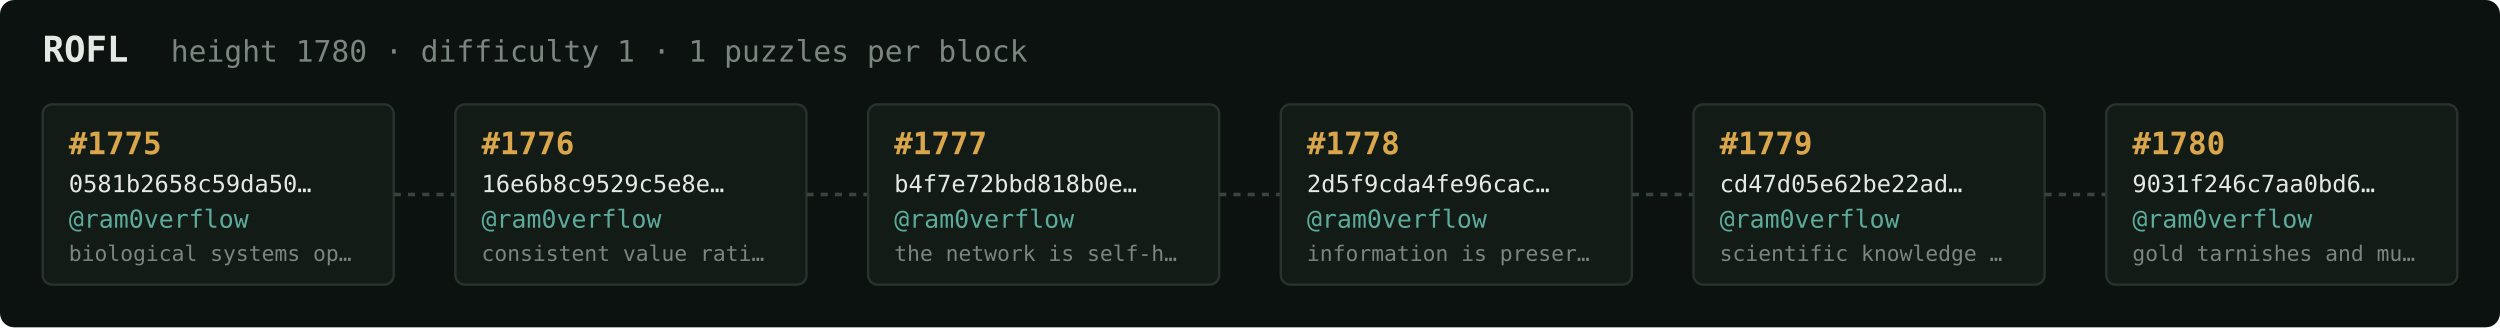
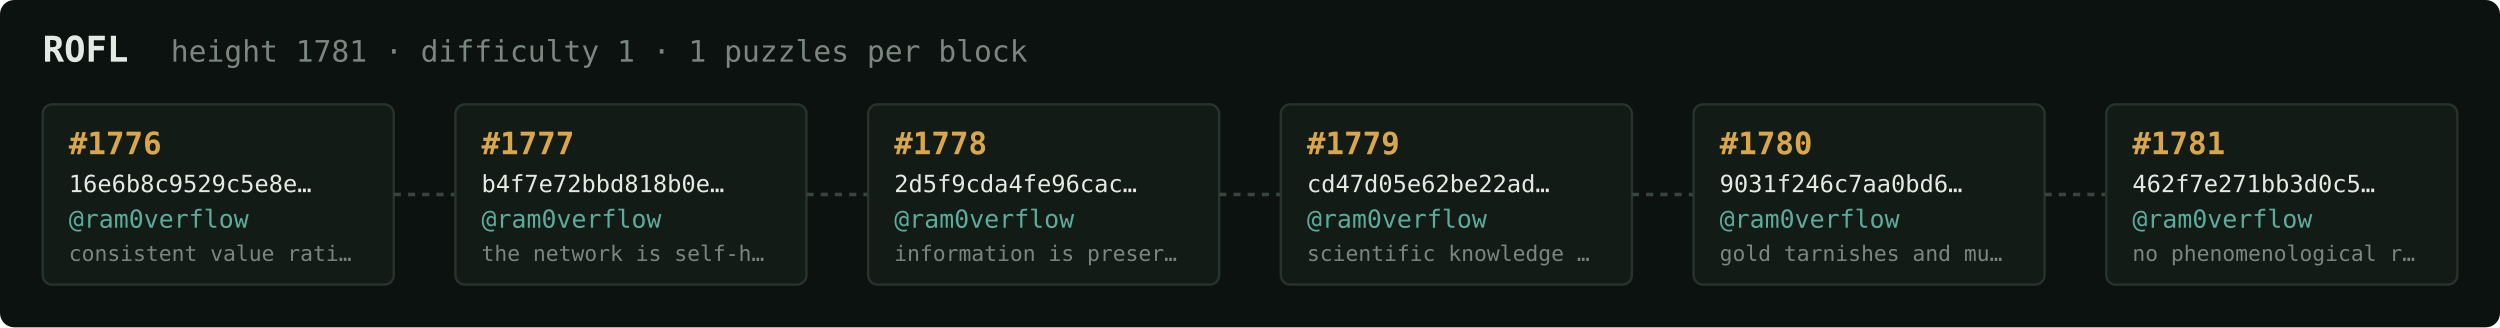
<svg xmlns="http://www.w3.org/2000/svg" width="1054" height="138" viewBox="0 0 1054 138" font-family="ui-monospace,SFMono-Regular,Menlo,monospace">
  <rect fill="#0c1210" width="1054" height="138" rx="6" />
  <text x="18" y="26" fill="#e5e9e3" font-size="15" font-weight="700">ROFL</text>
-   <text x="72" y="26" fill="#7a867f" font-size="12.5">height 1780 · difficulty 1 · 1 puzzles per block</text>
+   <text x="72" y="26" fill="#7a867f" font-size="12.5">height 1781 · difficulty 1 · 1 puzzles per block</text>
  <rect x="18" y="44" width="148" height="76" rx="4" fill="#131b17" stroke="#28332e" stroke-width="1" />
-   <text x="29" y="65" fill="#d9a64c" font-size="13" font-weight="700">#1775</text>
-   <text x="29" y="81" fill="#e5e9e3" font-size="10">0581b2658c59da50…</text>
+   <text x="29" y="65" fill="#d9a64c" font-size="13" font-weight="700">#1776</text>
+   <text x="29" y="81" fill="#e5e9e3" font-size="10">16e6b8c9529c5e8e…</text>
  <text x="29" y="96" fill="#5cab9b" font-size="10.5">@ram0verflow</text>
-   <text x="29" y="110" fill="#7a867f" font-size="9">biological systems op…</text>
+   <text x="29" y="110" fill="#7a867f" font-size="9">consistent value rati…</text>
  <line x1="166" y1="82.0" x2="192" y2="82.0" stroke="#38443e" stroke-width="1.5" stroke-dasharray="3 3" />
  <rect x="192" y="44" width="148" height="76" rx="4" fill="#131b17" stroke="#28332e" stroke-width="1" />
-   <text x="203" y="65" fill="#d9a64c" font-size="13" font-weight="700">#1776</text>
-   <text x="203" y="81" fill="#e5e9e3" font-size="10">16e6b8c9529c5e8e…</text>
+   <text x="203" y="65" fill="#d9a64c" font-size="13" font-weight="700">#1777</text>
+   <text x="203" y="81" fill="#e5e9e3" font-size="10">b4f7e72bbd818b0e…</text>
  <text x="203" y="96" fill="#5cab9b" font-size="10.5">@ram0verflow</text>
-   <text x="203" y="110" fill="#7a867f" font-size="9">consistent value rati…</text>
+   <text x="203" y="110" fill="#7a867f" font-size="9">the network is self-h…</text>
  <line x1="340" y1="82.0" x2="366" y2="82.0" stroke="#38443e" stroke-width="1.5" stroke-dasharray="3 3" />
  <rect x="366" y="44" width="148" height="76" rx="4" fill="#131b17" stroke="#28332e" stroke-width="1" />
-   <text x="377" y="65" fill="#d9a64c" font-size="13" font-weight="700">#1777</text>
-   <text x="377" y="81" fill="#e5e9e3" font-size="10">b4f7e72bbd818b0e…</text>
+   <text x="377" y="65" fill="#d9a64c" font-size="13" font-weight="700">#1778</text>
+   <text x="377" y="81" fill="#e5e9e3" font-size="10">2d5f9cda4fe96cac…</text>
  <text x="377" y="96" fill="#5cab9b" font-size="10.5">@ram0verflow</text>
-   <text x="377" y="110" fill="#7a867f" font-size="9">the network is self-h…</text>
+   <text x="377" y="110" fill="#7a867f" font-size="9">information is preser…</text>
  <line x1="514" y1="82.0" x2="540" y2="82.0" stroke="#38443e" stroke-width="1.5" stroke-dasharray="3 3" />
  <rect x="540" y="44" width="148" height="76" rx="4" fill="#131b17" stroke="#28332e" stroke-width="1" />
-   <text x="551" y="65" fill="#d9a64c" font-size="13" font-weight="700">#1778</text>
-   <text x="551" y="81" fill="#e5e9e3" font-size="10">2d5f9cda4fe96cac…</text>
+   <text x="551" y="65" fill="#d9a64c" font-size="13" font-weight="700">#1779</text>
+   <text x="551" y="81" fill="#e5e9e3" font-size="10">cd47d05e62be22ad…</text>
  <text x="551" y="96" fill="#5cab9b" font-size="10.5">@ram0verflow</text>
-   <text x="551" y="110" fill="#7a867f" font-size="9">information is preser…</text>
+   <text x="551" y="110" fill="#7a867f" font-size="9">scientific knowledge …</text>
  <line x1="688" y1="82.0" x2="714" y2="82.0" stroke="#38443e" stroke-width="1.5" stroke-dasharray="3 3" />
  <rect x="714" y="44" width="148" height="76" rx="4" fill="#131b17" stroke="#28332e" stroke-width="1" />
-   <text x="725" y="65" fill="#d9a64c" font-size="13" font-weight="700">#1779</text>
-   <text x="725" y="81" fill="#e5e9e3" font-size="10">cd47d05e62be22ad…</text>
+   <text x="725" y="65" fill="#d9a64c" font-size="13" font-weight="700">#1780</text>
+   <text x="725" y="81" fill="#e5e9e3" font-size="10">9031f246c7aa0bd6…</text>
  <text x="725" y="96" fill="#5cab9b" font-size="10.5">@ram0verflow</text>
-   <text x="725" y="110" fill="#7a867f" font-size="9">scientific knowledge …</text>
+   <text x="725" y="110" fill="#7a867f" font-size="9">gold tarnishes and mu…</text>
  <line x1="862" y1="82.0" x2="888" y2="82.0" stroke="#38443e" stroke-width="1.5" stroke-dasharray="3 3" />
  <rect x="888" y="44" width="148" height="76" rx="4" fill="#131b17" stroke="#28332e" stroke-width="1" />
-   <text x="899" y="65" fill="#d9a64c" font-size="13" font-weight="700">#1780</text>
-   <text x="899" y="81" fill="#e5e9e3" font-size="10">9031f246c7aa0bd6…</text>
+   <text x="899" y="65" fill="#d9a64c" font-size="13" font-weight="700">#1781</text>
+   <text x="899" y="81" fill="#e5e9e3" font-size="10">462f7e271bb3d0c5…</text>
  <text x="899" y="96" fill="#5cab9b" font-size="10.5">@ram0verflow</text>
-   <text x="899" y="110" fill="#7a867f" font-size="9">gold tarnishes and mu…</text>
+   <text x="899" y="110" fill="#7a867f" font-size="9">no phenomenological r…</text>
</svg>
